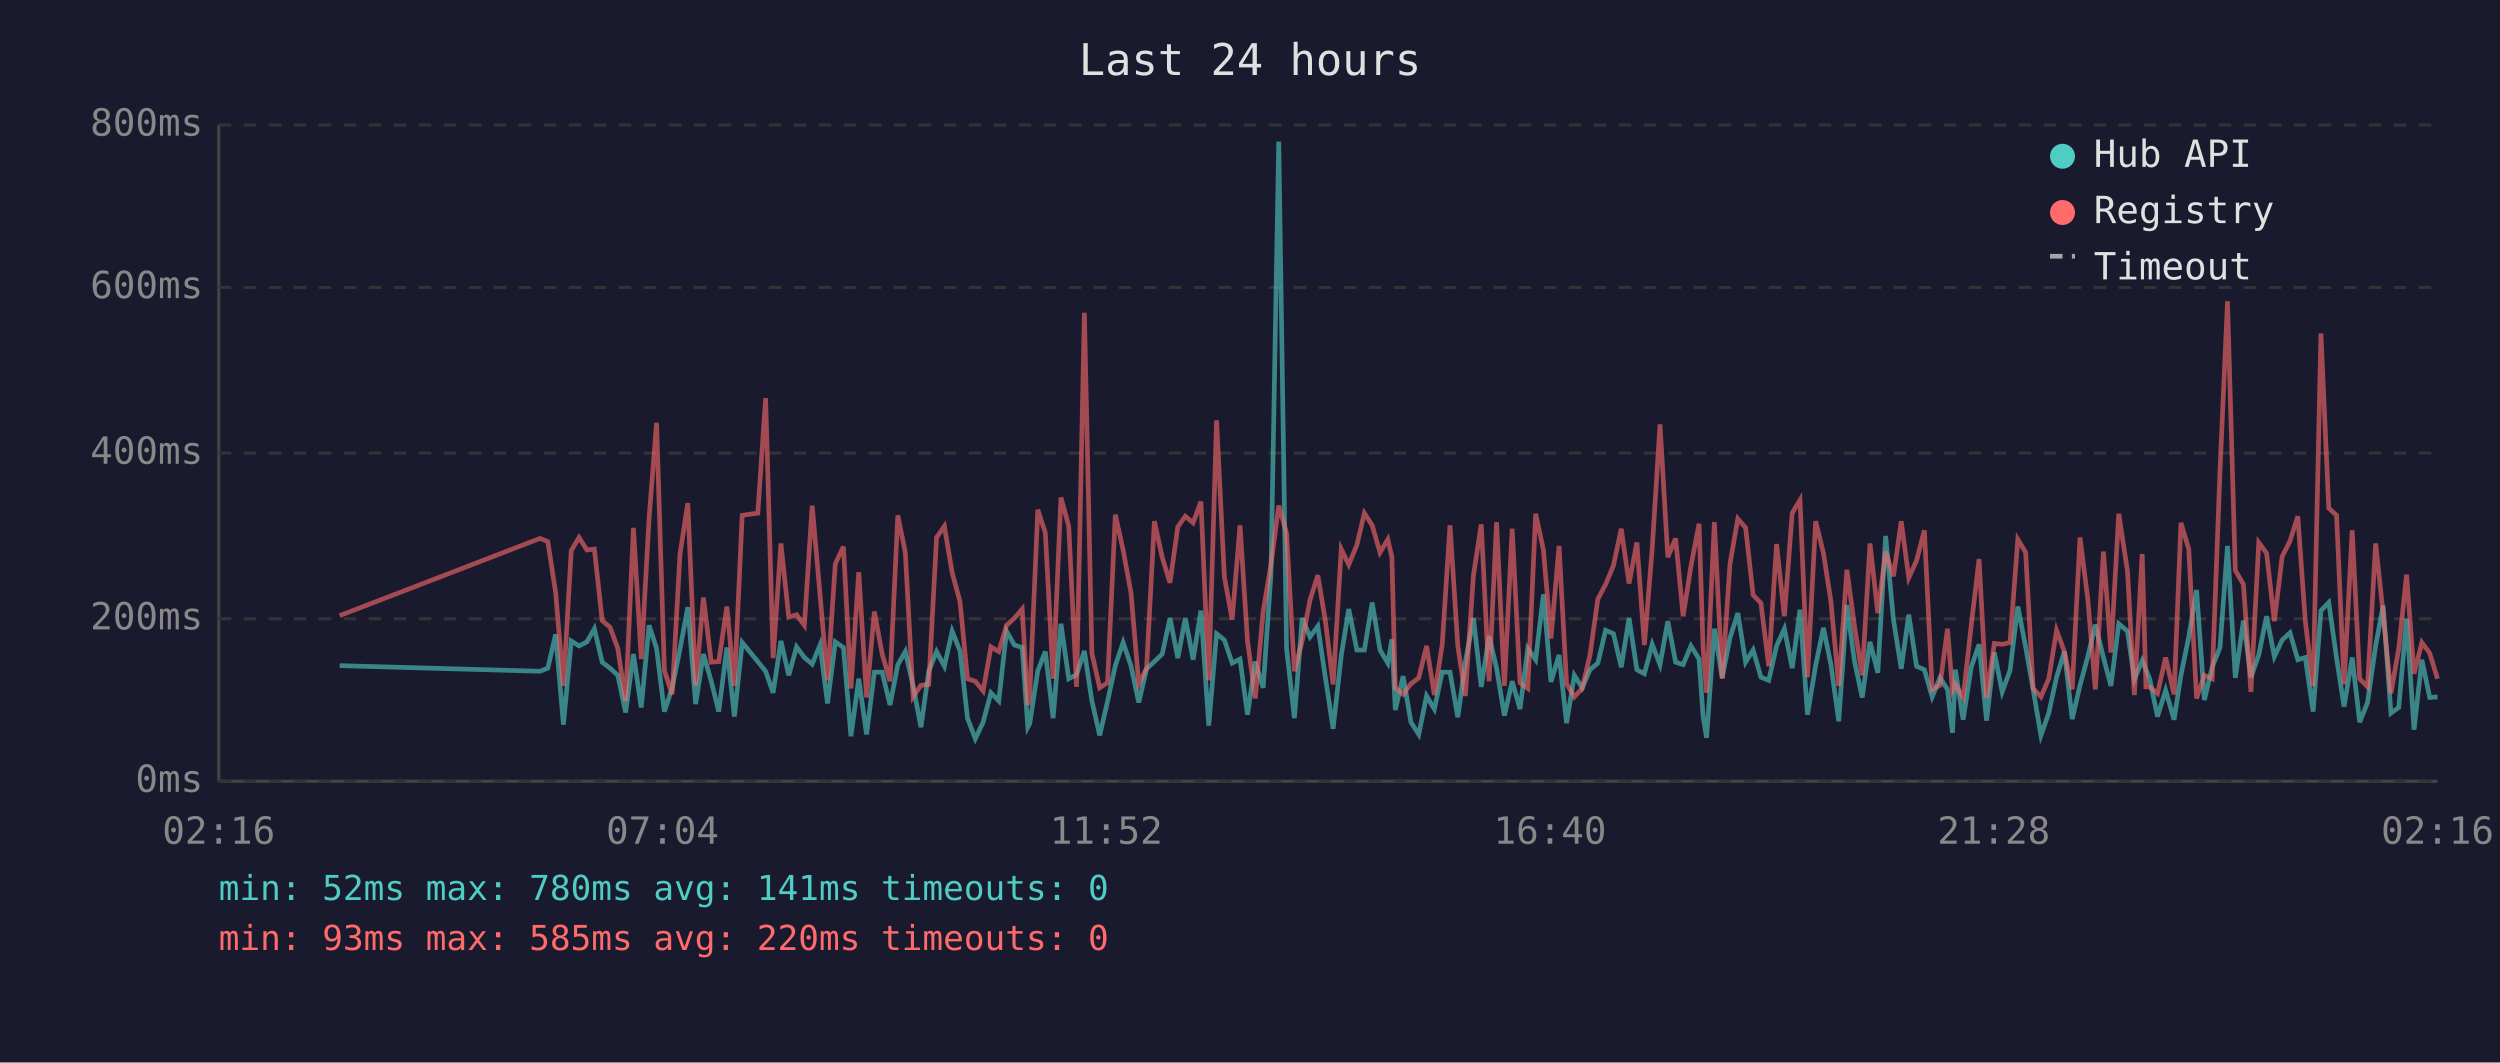
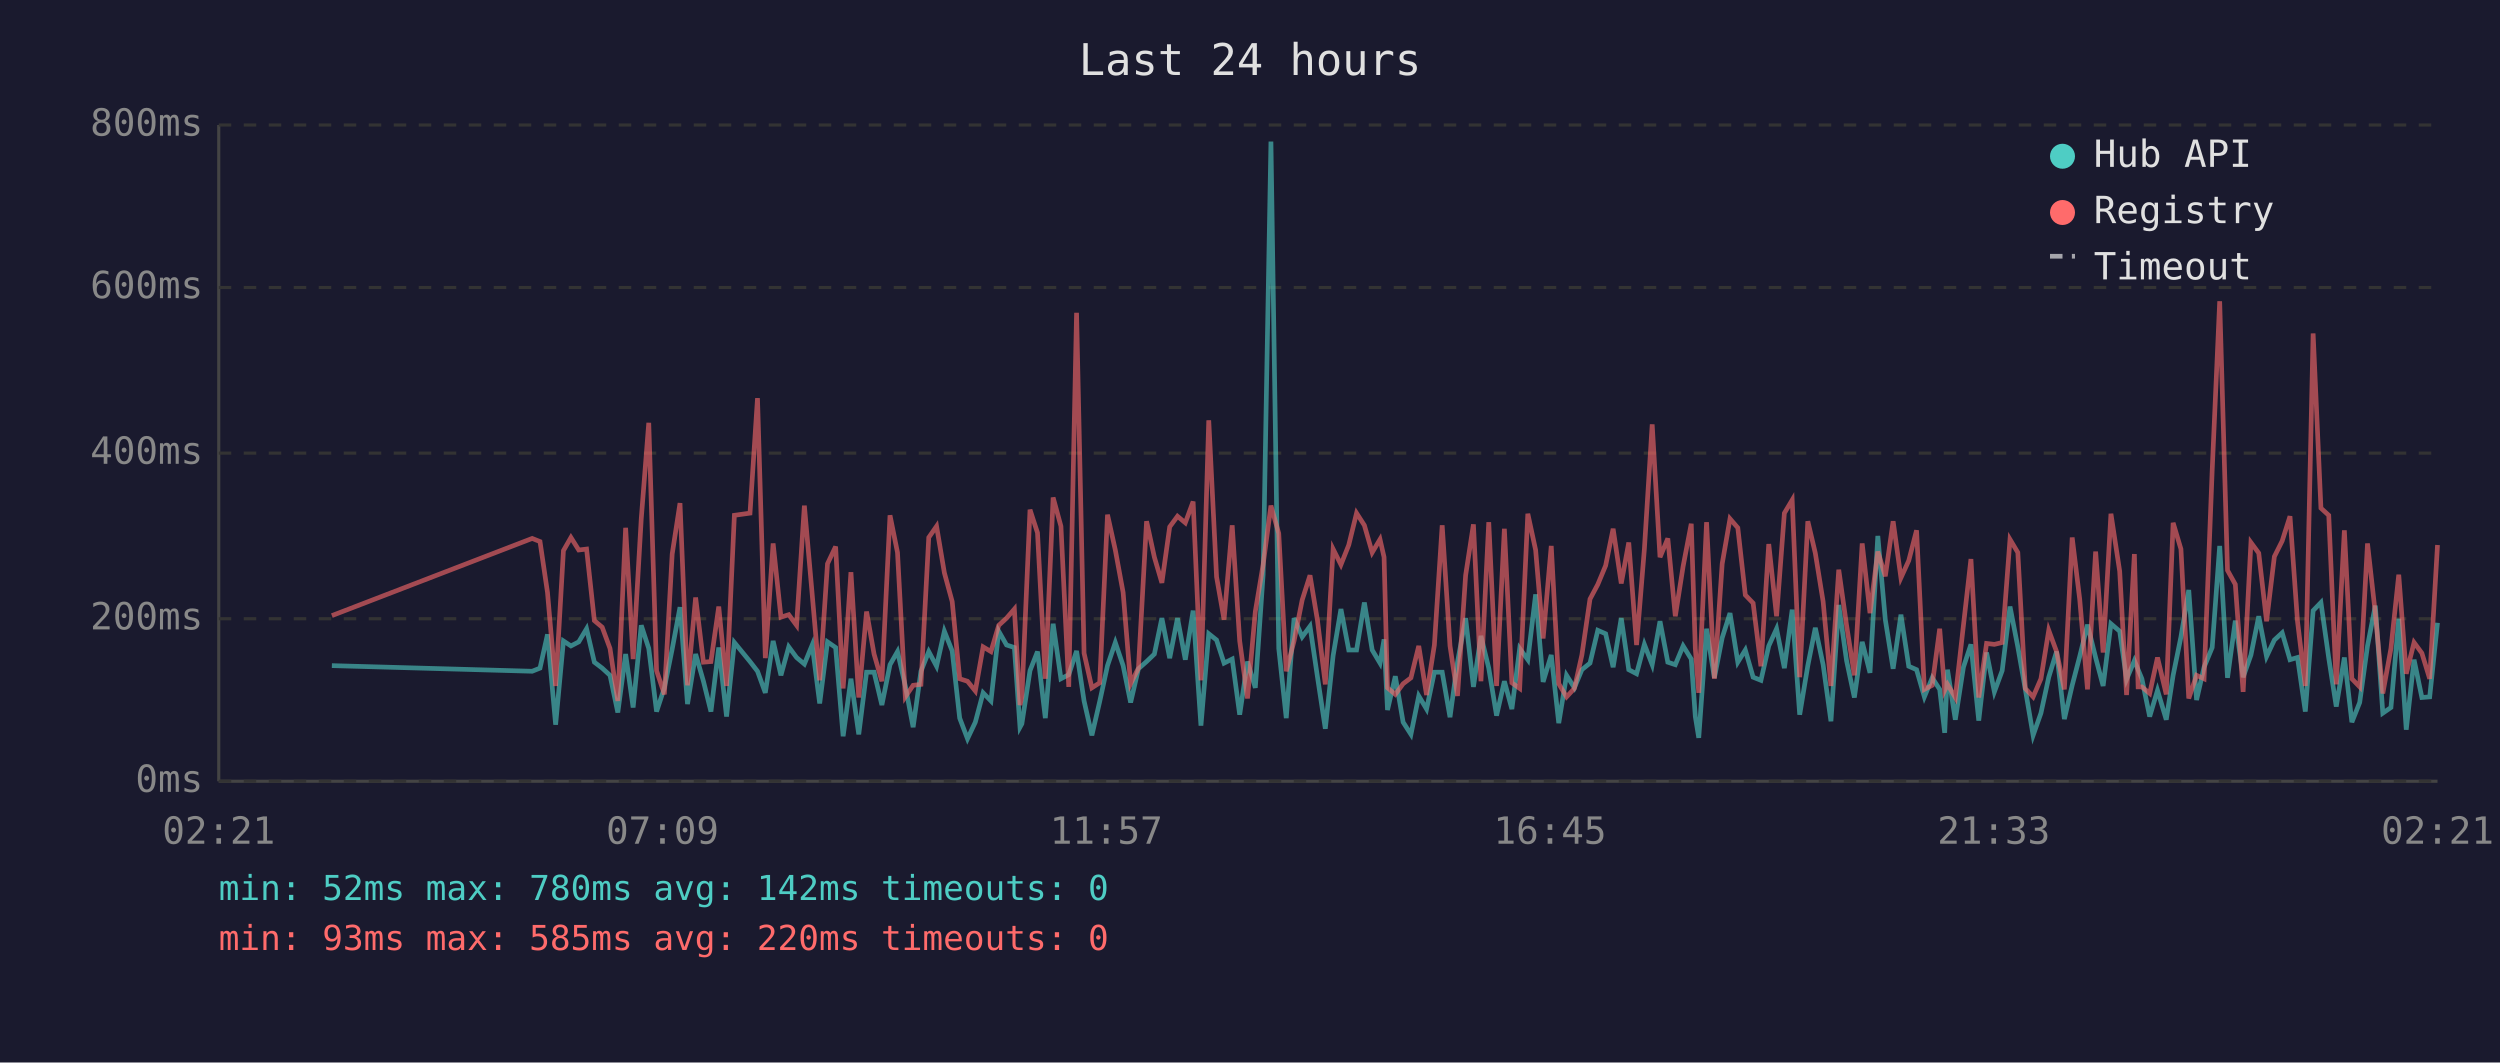
<svg xmlns="http://www.w3.org/2000/svg" viewBox="0 0 800 340" font-family="monospace" font-size="12">
  <rect width="800" height="340" fill="#1a1a2e" />
  <text x="400" y="24" fill="#e0e0e0" font-size="14" text-anchor="middle">Last 24 hours</text>
  <line x1="70" y1="40" x2="70" y2="250" stroke="#444" stroke-width="1" />
  <line x1="70" y1="250" x2="780" y2="250" stroke="#444" stroke-width="1" />
  <line x1="70" y1="250" x2="780" y2="250" stroke="#333" stroke-width="1" stroke-dasharray="4" />
  <text x="65" y="250" fill="#888" text-anchor="end" dominant-baseline="middle">0ms</text>
  <line x1="70" y1="198" x2="780" y2="198" stroke="#333" stroke-width="1" stroke-dasharray="4" />
  <text x="65" y="198" fill="#888" text-anchor="end" dominant-baseline="middle">200ms</text>
  <line x1="70" y1="145" x2="780" y2="145" stroke="#333" stroke-width="1" stroke-dasharray="4" />
  <text x="65" y="145" fill="#888" text-anchor="end" dominant-baseline="middle">400ms</text>
  <line x1="70" y1="92" x2="780" y2="92" stroke="#333" stroke-width="1" stroke-dasharray="4" />
  <text x="65" y="92" fill="#888" text-anchor="end" dominant-baseline="middle">600ms</text>
  <line x1="70" y1="40" x2="780" y2="40" stroke="#333" stroke-width="1" stroke-dasharray="4" />
  <text x="65" y="40" fill="#888" text-anchor="end" dominant-baseline="middle">800ms</text>
-   <text x="70" y="270" fill="#888" text-anchor="middle">02:16</text>
-   <text x="212" y="270" fill="#888" text-anchor="middle">07:04</text>
-   <text x="354" y="270" fill="#888" text-anchor="middle">11:52</text>
-   <text x="496" y="270" fill="#888" text-anchor="middle">16:40</text>
-   <text x="638" y="270" fill="#888" text-anchor="middle">21:28</text>
-   <text x="780" y="270" fill="#888" text-anchor="middle">02:16</text>
-   <polyline points="108.7,213.0 172.8,214.8 175.3,213.8 177.8,203.0 180.3,231.9 182.8,205.1 185.3,206.7 187.8,205.4 190.2,201.2 192.7,211.9 195.2,213.8 197.7,216.1 200.2,228.0 202.7,209.3 205.2,226.4 207.7,200.1 210.1,207.5 212.6,227.7 215.1,220.1 217.6,207.7 220.1,194.3 222.6,225.3 225.1,209.3 227.6,218.0 230.0,227.7 232.6,207.2 235.0,229.3 237.5,205.6 242.5,211.7 245.0,214.8 247.4,221.7 249.9,205.1 252.4,216.1 254.9,207.0 257.4,210.4 259.9,212.5 262.4,206.4 264.8,225.1 267.3,205.4 269.9,207.2 272.3,235.6 274.8,217.2 277.3,235.0 279.8,215.1 282.3,215.1 284.8,225.6 287.3,212.7 289.7,208.5 292.2,219.5 294.7,232.7 297.2,214.8 299.7,208.5 302.2,213.2 304.7,202.0 307.2,208.3 309.6,229.8 312.1,236.4 314.6,231.1 317.1,221.7 319.6,224.3 322.1,202.0 324.6,206.4 327.1,207.2 328.9,232.7 329.5,231.6 332.1,214.6 334.5,208.5 337.0,229.8 339.5,199.6 342.0,217.2 344.5,215.9 347.0,208.3 349.4,224.3 351.9,235.3 354.4,224.5 356.9,213.0 359.4,205.6 361.9,213.0 364.4,224.8 366.9,214.0 369.4,211.7 371.9,209.3 374.4,197.8 376.9,210.6 379.3,197.8 381.8,211.1 384.3,195.4 386.8,232.2 389.3,202.8 391.8,204.8 394.3,212.2 396.8,210.9 399.2,228.7 401.7,211.7 404.2,220.1 406.7,183.9 409.2,45.3 411.7,207.5 414.2,229.8 416.7,197.8 419.2,203.8 421.7,200.4 424.1,216.7 426.6,233.2 429.2,209.8 431.6,194.9 434.2,208.0 436.6,208.0 439.1,192.8 441.6,208.0 444.1,212.2 445.4,204.6 446.5,227.2 449.0,216.4 451.5,231.1 454.0,235.0 456.5,222.7 459.0,226.9 461.5,215.1 464.0,215.1 466.5,229.5 468.9,211.9 471.5,197.8 474.0,219.8 476.5,203.5 478.9,213.8 481.4,229.0 483.9,218.0 486.4,226.9 488.9,207.5 491.4,211.1 493.9,190.2 496.3,218.2 498.9,209.6 501.3,231.4 503.8,216.1 506.3,220.1 508.8,214.3 511.3,212.2 513.8,201.7 516.3,202.8 518.8,213.5 521.3,197.8 523.8,214.3 526.2,215.6 528.7,206.2 531.2,212.7 533.7,198.8 536.2,211.9 538.6,212.7 541.1,206.7 543.7,210.9 545.0,229.3 546.1,236.1 548.6,201.2 551.1,216.9 553.6,204.1 556.1,196.2 558.6,211.9 561.0,208.0 563.5,216.7 566.0,217.7 568.5,206.7 571.0,201.2 573.5,213.8 576.0,195.1 578.4,228.7 581.0,213.0 583.5,200.9 585.9,212.7 588.4,230.8 591.0,193.6 593.4,211.4 595.9,223.2 598.4,205.4 600.9,215.3 603.4,171.5 605.9,198.3 608.4,214.0 610.8,196.7 613.3,213.2 615.8,214.3 618.3,223.0 620.8,216.9 623.2,220.6 624.8,234.5 625.7,214.3 628.2,230.3 630.8,213.5 633.3,206.2 635.7,230.6 638.2,208.8 640.7,221.4 643.2,214.6 645.7,194.1 648.2,207.0 650.6,220.6 653.1,235.3 655.6,228.2 658.1,216.7 660.6,208.5 663.1,230.1 665.6,219.3 668.1,210.1 670.5,199.9 673.1,210.4 675.5,219.5 678.0,199.6 680.8,202.0 683.0,217.4 685.5,211.4 686.7,214.3 687.9,217.2 690.4,229.3 693.0,220.9 695.7,230.3 697.9,216.1 700.4,203.8 702.9,188.8 705.4,224.0 707.9,213.5 710.4,207.2 712.8,174.7 715.3,216.9 717.9,198.6 720.3,216.7 722.8,209.6 725.3,197.2 727.8,210.1 730.3,204.8 732.8,202.5 735.3,211.1 737.7,210.4 740.2,227.7 742.7,195.4 745.2,192.8 747.7,210.6 750.1,226.1 752.7,210.4 755.1,231.1 757.6,224.8 760.2,206.7 762.6,193.8 765.1,228.2 767.6,226.4 770.1,198.0 772.5,233.5 775.0,211.1 777.5,223.2 780.0,223.0" fill="none" stroke="#4ecdc4" stroke-width="1.5" opacity="0.6" />
-   <polyline points="108.7,197.0 172.8,172.3 175.3,173.3 177.8,189.6 180.3,219.5 182.8,176.2 185.3,172.0 187.8,176.0 190.2,175.7 192.7,198.6 195.2,200.7 197.7,207.5 200.2,224.3 202.7,168.9 205.2,210.9 207.7,166.0 210.1,135.3 212.6,214.6 215.1,222.2 217.6,177.3 220.1,161.0 222.6,219.3 225.1,191.2 227.6,211.9 230.0,211.7 232.6,194.1 235.0,219.5 237.5,164.9 242.5,164.2 245.0,127.4 247.4,210.6 249.9,173.9 252.4,197.5 254.9,196.7 257.4,200.1 259.9,161.8 262.4,190.2 264.8,217.7 267.3,180.4 269.9,174.9 272.3,220.3 274.8,183.1 277.3,223.2 279.8,195.7 282.3,209.3 284.8,218.0 287.3,164.9 289.7,176.8 292.2,223.0 294.7,219.3 297.2,219.0 299.7,172.0 302.2,168.4 304.7,183.3 307.2,192.5 309.6,217.2 312.1,218.0 314.6,221.1 317.1,207.0 319.6,208.5 322.1,200.1 324.6,197.8 327.1,194.9 328.9,225.6 329.5,223.0 332.1,163.1 334.5,170.5 337.0,217.2 339.5,159.2 342.0,168.4 344.5,219.8 347.0,100.1 349.4,209.0 351.9,220.1 354.4,218.5 356.9,164.7 359.4,176.0 361.9,189.6 364.4,218.8 366.9,213.8 369.4,166.8 371.9,178.3 374.4,186.5 376.9,168.6 379.3,165.2 381.8,167.3 384.3,160.5 386.8,217.7 389.3,134.5 391.8,184.6 394.3,198.3 396.8,168.1 399.2,205.1 401.7,223.5 404.2,195.7 406.7,180.7 409.2,161.8 411.7,170.7 414.2,214.8 416.7,205.1 419.2,192.0 421.7,184.1 424.1,198.6 426.6,219.0 429.2,175.7 431.6,180.7 434.2,174.4 436.6,164.2 439.1,168.1 441.6,176.8 444.1,172.6 445.4,178.3 446.5,220.1 449.0,222.2 451.5,218.8 454.0,216.9 456.5,206.7 459.0,222.4 461.5,206.4 464.0,168.1 466.5,206.7 468.9,222.7 471.5,184.1 474.0,167.8 476.5,218.0 478.9,167.1 481.4,219.5 483.9,169.2 486.4,218.5 488.9,220.3 491.4,164.4 493.9,176.0 496.3,204.3 498.9,174.7 501.3,218.8 503.8,223.0 506.3,220.3 508.8,209.6 511.3,191.7 513.8,187.0 516.3,181.0 518.8,169.2 521.3,186.7 523.8,173.6 526.2,206.4 528.7,175.7 531.2,135.8 533.7,178.3 536.2,172.3 538.6,197.2 541.1,181.2 543.7,167.6 545.0,207.5 546.1,221.7 548.6,167.1 551.1,217.2 553.6,180.4 556.1,166.0 558.6,168.9 561.0,190.4 563.5,193.0 566.0,213.2 568.5,174.1 571.0,197.2 573.5,164.2 576.0,160.0 578.4,216.7 581.0,166.8 583.5,177.0 585.9,192.5 588.4,219.5 591.0,182.3 593.4,200.1 595.9,216.1 598.4,173.9 600.9,196.2 603.4,176.5 605.9,184.4 608.4,166.8 610.8,184.9 613.3,179.4 615.8,169.7 618.3,220.6 620.8,219.3 623.2,201.2 624.8,220.9 625.7,219.0 628.2,223.2 630.8,200.1 633.3,178.9 635.7,223.2 638.2,205.9 640.7,206.2 643.2,205.6 645.7,172.6 648.2,176.8 650.6,220.3 653.1,223.0 655.6,217.2 658.1,201.7 660.6,208.5 663.1,220.6 665.6,172.0 668.1,191.7 670.5,220.6 673.1,176.5 675.5,208.8 678.0,164.4 680.8,182.8 683.0,222.4 685.5,177.3 686.7,219.8 687.9,219.8 690.4,221.9 693.0,210.4 695.7,222.2 697.9,167.3 700.4,175.7 702.9,223.5 705.4,216.1 707.9,217.2 710.4,150.5 712.8,96.4 715.3,182.5 717.9,187.0 720.3,221.4 722.8,173.6 725.3,177.0 727.8,198.8 730.3,178.1 732.8,173.1 735.3,165.2 737.7,198.8 740.2,219.5 742.7,106.7 745.2,162.6 747.7,164.9 750.1,219.0 752.7,169.7 755.1,217.2 757.6,219.8 760.2,173.9 762.6,196.2 765.1,221.9 767.6,207.5 770.1,183.9 772.5,215.6 775.0,205.6 777.5,209.0 780.0,217.2" fill="none" stroke="#ff6b6b" stroke-width="1.5" opacity="0.6" />
+   <text x="70" y="270" fill="#888" text-anchor="middle">02:21</text>
+   <text x="212" y="270" fill="#888" text-anchor="middle">07:09</text>
+   <text x="354" y="270" fill="#888" text-anchor="middle">11:57</text>
+   <text x="496" y="270" fill="#888" text-anchor="middle">16:45</text>
+   <text x="638" y="270" fill="#888" text-anchor="middle">21:33</text>
+   <text x="780" y="270" fill="#888" text-anchor="middle">02:21</text>
+   <polyline points="106.2,213.0 170.3,214.8 172.8,213.8 175.2,203.0 177.8,231.9 180.3,205.1 182.7,206.7 185.2,205.4 187.7,201.2 190.2,211.9 192.7,213.8 195.2,216.1 197.7,228.0 200.2,209.3 202.6,226.4 205.2,200.1 207.6,207.5 210.1,227.7 212.6,220.1 215.1,207.7 217.6,194.3 220.0,225.3 222.6,209.3 225.1,218.0 227.5,227.7 230.0,207.2 232.5,229.3 235.0,205.6 240.0,211.7 242.4,214.8 244.9,221.7 247.4,205.1 249.9,216.1 252.4,207.0 254.9,210.4 257.4,212.5 259.9,206.4 262.3,225.1 264.8,205.4 267.4,207.2 269.8,235.6 272.3,217.2 274.8,235.0 277.3,215.1 279.7,215.1 282.2,225.6 284.8,212.7 287.2,208.5 289.7,219.5 292.2,232.7 294.7,214.8 297.2,208.5 299.7,213.2 302.2,202.0 304.7,208.3 307.1,229.8 309.6,236.4 312.1,231.1 314.6,221.7 317.1,224.3 319.6,202.0 322.1,206.4 324.6,207.2 326.4,232.7 327.0,231.6 329.6,214.6 332.0,208.5 334.5,229.8 337.0,199.6 339.5,217.2 342.0,215.9 344.5,208.3 346.9,224.3 349.4,235.3 351.9,224.5 354.4,213.0 356.9,205.6 359.4,213.0 361.8,224.8 364.3,214.0 366.9,211.7 369.4,209.3 371.8,197.8 374.3,210.6 376.8,197.8 379.3,211.1 381.8,195.4 384.3,232.2 386.8,202.8 389.3,204.8 391.7,212.2 394.3,210.9 396.7,228.7 399.2,211.7 401.7,220.1 404.2,183.9 406.7,45.3 409.2,207.5 411.6,229.8 414.1,197.8 416.7,203.8 419.2,200.4 421.6,216.7 424.1,233.2 426.6,209.8 429.1,194.9 431.6,208.0 434.1,208.0 436.6,192.8 439.1,208.0 441.6,212.2 442.9,204.6 444.0,227.2 446.5,216.4 449.0,231.1 451.5,235.0 454.0,222.7 456.5,226.9 459.0,215.1 461.5,215.1 464.0,229.5 466.4,211.9 469.0,197.8 471.5,219.8 473.9,203.5 476.4,213.8 478.9,229.0 481.4,218.0 483.8,226.9 486.3,207.5 488.9,211.1 491.4,190.2 493.8,218.2 496.4,209.6 498.8,231.4 501.3,216.1 503.8,220.1 506.2,214.3 508.8,212.2 511.3,201.7 513.8,202.8 516.2,213.5 518.8,197.8 521.2,214.3 523.7,215.6 526.2,206.2 528.7,212.7 531.2,198.8 533.7,211.9 536.1,212.7 538.6,206.7 541.2,210.9 542.5,229.3 543.6,236.1 546.1,201.2 548.6,216.9 551.1,204.1 553.6,196.2 556.1,211.9 558.5,208.0 561.0,216.7 563.5,217.7 566.0,206.7 568.5,201.2 571.0,213.8 573.5,195.1 575.9,228.7 578.5,213.0 580.9,200.9 583.4,212.7 585.9,230.8 588.4,193.6 590.9,211.4 593.4,223.2 595.9,205.4 598.4,215.3 600.9,171.5 603.3,198.3 605.8,214.0 608.3,196.7 610.8,213.2 613.3,214.3 615.8,223.0 618.3,216.9 620.7,220.6 622.3,234.5 623.2,214.3 625.7,230.3 628.3,213.5 630.7,206.2 633.2,230.6 635.7,208.8 638.2,221.4 640.7,214.6 643.2,194.1 645.7,207.0 648.1,220.6 650.6,235.3 653.1,228.2 655.6,216.7 658.1,208.5 660.6,230.1 663.1,219.3 665.5,210.1 668.0,199.9 670.6,210.4 673.0,219.5 675.5,199.6 678.3,202.0 680.5,217.4 683.0,211.4 684.2,214.3 685.4,217.2 687.9,229.3 690.4,220.9 693.2,230.3 695.4,216.1 697.9,203.8 700.4,188.8 702.9,224.0 705.3,213.5 707.9,207.2 710.3,174.7 712.8,216.9 715.3,198.6 717.8,216.7 720.3,209.6 722.8,197.2 725.3,210.1 727.8,204.8 730.3,202.5 732.8,211.1 735.2,210.4 737.7,227.7 740.2,195.4 742.7,192.8 745.2,210.6 747.6,226.1 750.2,210.4 752.6,231.1 755.1,224.8 757.6,206.7 760.1,193.8 762.5,228.2 765.1,226.4 767.6,198.0 770.0,233.5 772.5,211.1 775.0,223.2 777.5,223.0 780.0,199.3" fill="none" stroke="#4ecdc4" stroke-width="1.5" opacity="0.6" />
+   <polyline points="106.2,197.0 170.3,172.3 172.8,173.3 175.2,189.6 177.8,219.5 180.3,176.2 182.7,172.0 185.2,176.0 187.7,175.7 190.2,198.6 192.7,200.7 195.2,207.5 197.7,224.3 200.2,168.9 202.6,210.9 205.2,166.0 207.6,135.3 210.1,214.6 212.6,222.2 215.1,177.3 217.6,161.0 220.0,219.3 222.6,191.2 225.1,211.9 227.5,211.7 230.0,194.1 232.5,219.5 235.0,164.9 240.0,164.2 242.4,127.4 244.9,210.6 247.4,173.9 249.9,197.5 252.4,196.7 254.9,200.1 257.4,161.8 259.9,190.2 262.3,217.7 264.8,180.4 267.4,174.9 269.8,220.3 272.3,183.1 274.8,223.2 277.3,195.7 279.7,209.3 282.2,218.0 284.8,164.9 287.2,176.8 289.7,223.0 292.2,219.3 294.7,219.0 297.2,172.0 299.7,168.4 302.2,183.3 304.7,192.5 307.1,217.2 309.6,218.0 312.1,221.1 314.6,207.0 317.1,208.5 319.6,200.1 322.1,197.8 324.6,194.9 326.4,225.6 327.0,223.0 329.6,163.1 332.0,170.5 334.5,217.2 337.0,159.2 339.5,168.4 342.0,219.8 344.5,100.1 346.9,209.0 349.4,220.1 351.9,218.5 354.4,164.7 356.9,176.0 359.4,189.6 361.8,218.8 364.3,213.8 366.9,166.8 369.4,178.3 371.8,186.5 374.3,168.6 376.8,165.2 379.3,167.3 381.8,160.5 384.3,217.7 386.8,134.5 389.3,184.6 391.7,198.3 394.3,168.1 396.7,205.1 399.2,223.5 401.7,195.7 404.2,180.7 406.7,161.8 409.2,170.7 411.6,214.8 414.1,205.1 416.7,192.0 419.2,184.1 421.6,198.6 424.1,219.0 426.6,175.7 429.1,180.7 431.6,174.4 434.1,164.2 436.6,168.1 439.1,176.8 441.6,172.6 442.9,178.3 444.0,220.1 446.5,222.2 449.0,218.8 451.5,216.9 454.0,206.7 456.5,222.4 459.0,206.4 461.5,168.1 464.0,206.7 466.4,222.7 469.0,184.1 471.5,167.8 473.9,218.0 476.4,167.1 478.9,219.5 481.4,169.2 483.8,218.5 486.3,220.3 488.9,164.4 491.4,176.0 493.8,204.3 496.4,174.7 498.8,218.8 501.3,223.0 503.8,220.3 506.2,209.6 508.8,191.7 511.3,187.0 513.8,181.0 516.2,169.2 518.8,186.7 521.2,173.6 523.7,206.4 526.2,175.7 528.7,135.8 531.2,178.3 533.7,172.3 536.1,197.2 538.6,181.2 541.2,167.6 542.5,207.5 543.6,221.7 546.1,167.1 548.6,217.2 551.1,180.4 553.6,166.0 556.1,168.9 558.5,190.4 561.0,193.0 563.5,213.2 566.0,174.1 568.5,197.2 571.0,164.2 573.5,160.0 575.9,216.7 578.5,166.8 580.9,177.0 583.4,192.5 585.9,219.5 588.4,182.3 590.9,200.1 593.4,216.1 595.9,173.9 598.4,196.2 600.9,176.5 603.3,184.4 605.8,166.8 608.3,184.9 610.8,179.4 613.3,169.7 615.8,220.6 618.3,219.3 620.7,201.2 622.3,220.9 623.2,219.0 625.7,223.2 628.3,200.1 630.7,178.9 633.2,223.2 635.7,205.9 638.2,206.2 640.7,205.6 643.2,172.6 645.7,176.8 648.1,220.3 650.6,223.0 653.1,217.2 655.6,201.7 658.1,208.5 660.6,220.6 663.1,172.0 665.5,191.7 668.0,220.6 670.6,176.5 673.0,208.8 675.5,164.4 678.3,182.8 680.5,222.4 683.0,177.3 684.2,219.8 685.4,219.8 687.9,221.9 690.4,210.4 693.2,222.2 695.4,167.3 697.9,175.7 700.4,223.5 702.9,216.1 705.3,217.2 707.9,150.5 710.3,96.4 712.8,182.5 715.3,187.0 717.8,221.4 720.3,173.6 722.8,177.0 725.3,198.8 727.8,178.1 730.3,173.1 732.8,165.2 735.2,198.8 737.7,219.5 740.2,106.7 742.7,162.6 745.2,164.9 747.6,219.0 750.2,169.7 752.6,217.2 755.1,219.8 757.6,173.9 760.1,196.2 762.5,221.9 765.1,207.5 767.6,183.9 770.0,215.6 772.5,205.6 775.0,209.0 777.5,217.2 780.0,174.4" fill="none" stroke="#ff6b6b" stroke-width="1.5" opacity="0.6" />
  <circle cx="660" cy="50" r="4" fill="#4ecdc4" />
  <text x="670" y="50" fill="#e0e0e0" dominant-baseline="middle">Hub API</text>
  <circle cx="660" cy="68" r="4" fill="#ff6b6b" />
  <text x="670" y="68" fill="#e0e0e0" dominant-baseline="middle">Registry</text>
  <line x1="656" y1="82" x2="664" y2="82" stroke="#e0e0e0" stroke-width="1.5" stroke-dasharray="4,3" opacity="0.7" />
  <text x="670" y="86" fill="#e0e0e0" dominant-baseline="middle">Timeout</text>
-   <text x="70" y="288" fill="#4ecdc4" font-size="11">min: 52ms  max: 780ms  avg: 141ms  timeouts: 0</text>
+   <text x="70" y="288" fill="#4ecdc4" font-size="11">min: 52ms  max: 780ms  avg: 142ms  timeouts: 0</text>
  <text x="70" y="304" fill="#ff6b6b" font-size="11">min: 93ms  max: 585ms  avg: 220ms  timeouts: 0</text>
</svg>
